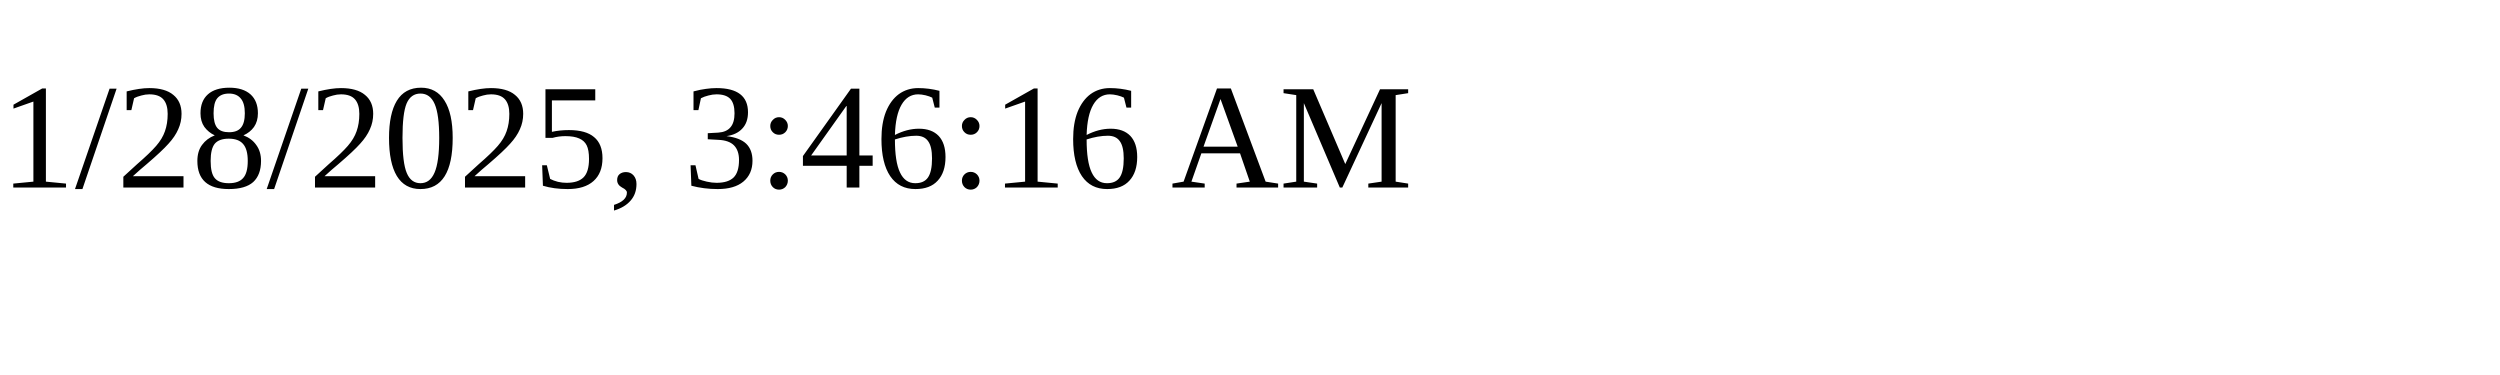
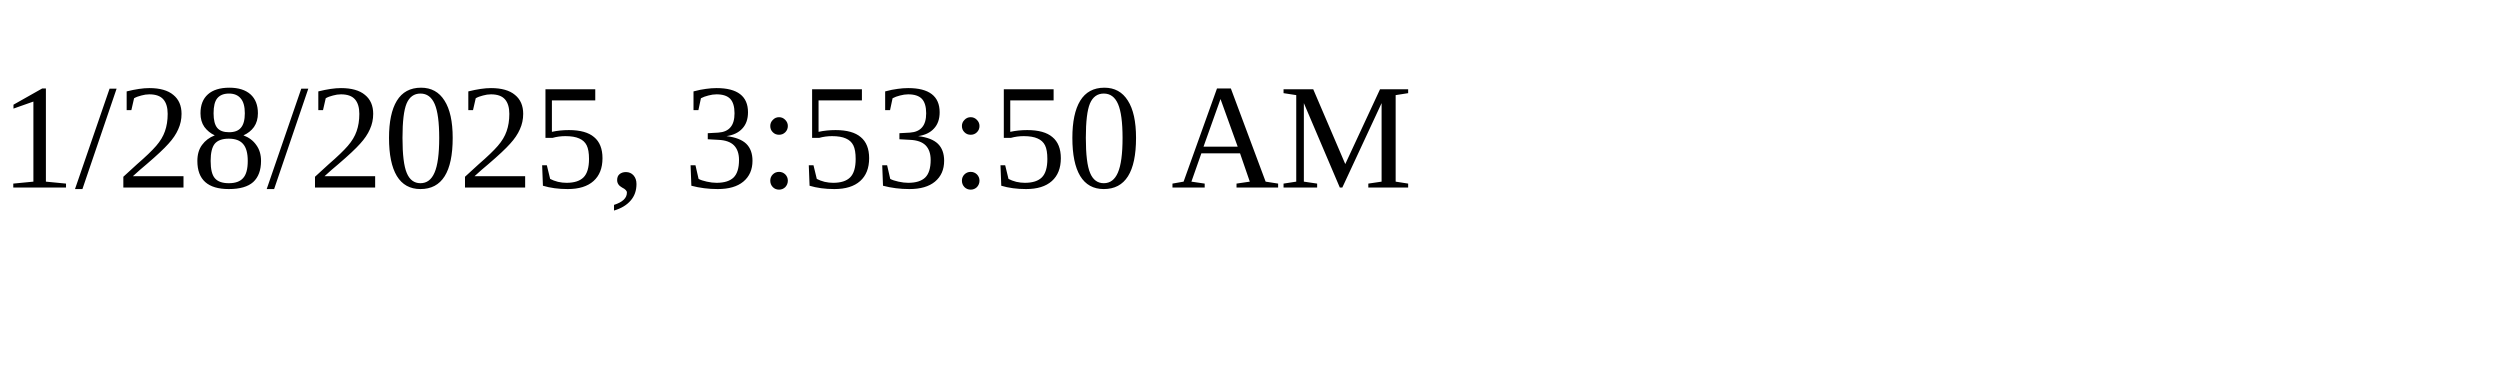
<svg xmlns="http://www.w3.org/2000/svg" height="30" width="200">
-   <text x="0" y="15">1/28/2025, 3:46:16 AM</text>
+   <text x="0" y="15">1/28/2025, 3:53:50 AM</text>
</svg>
